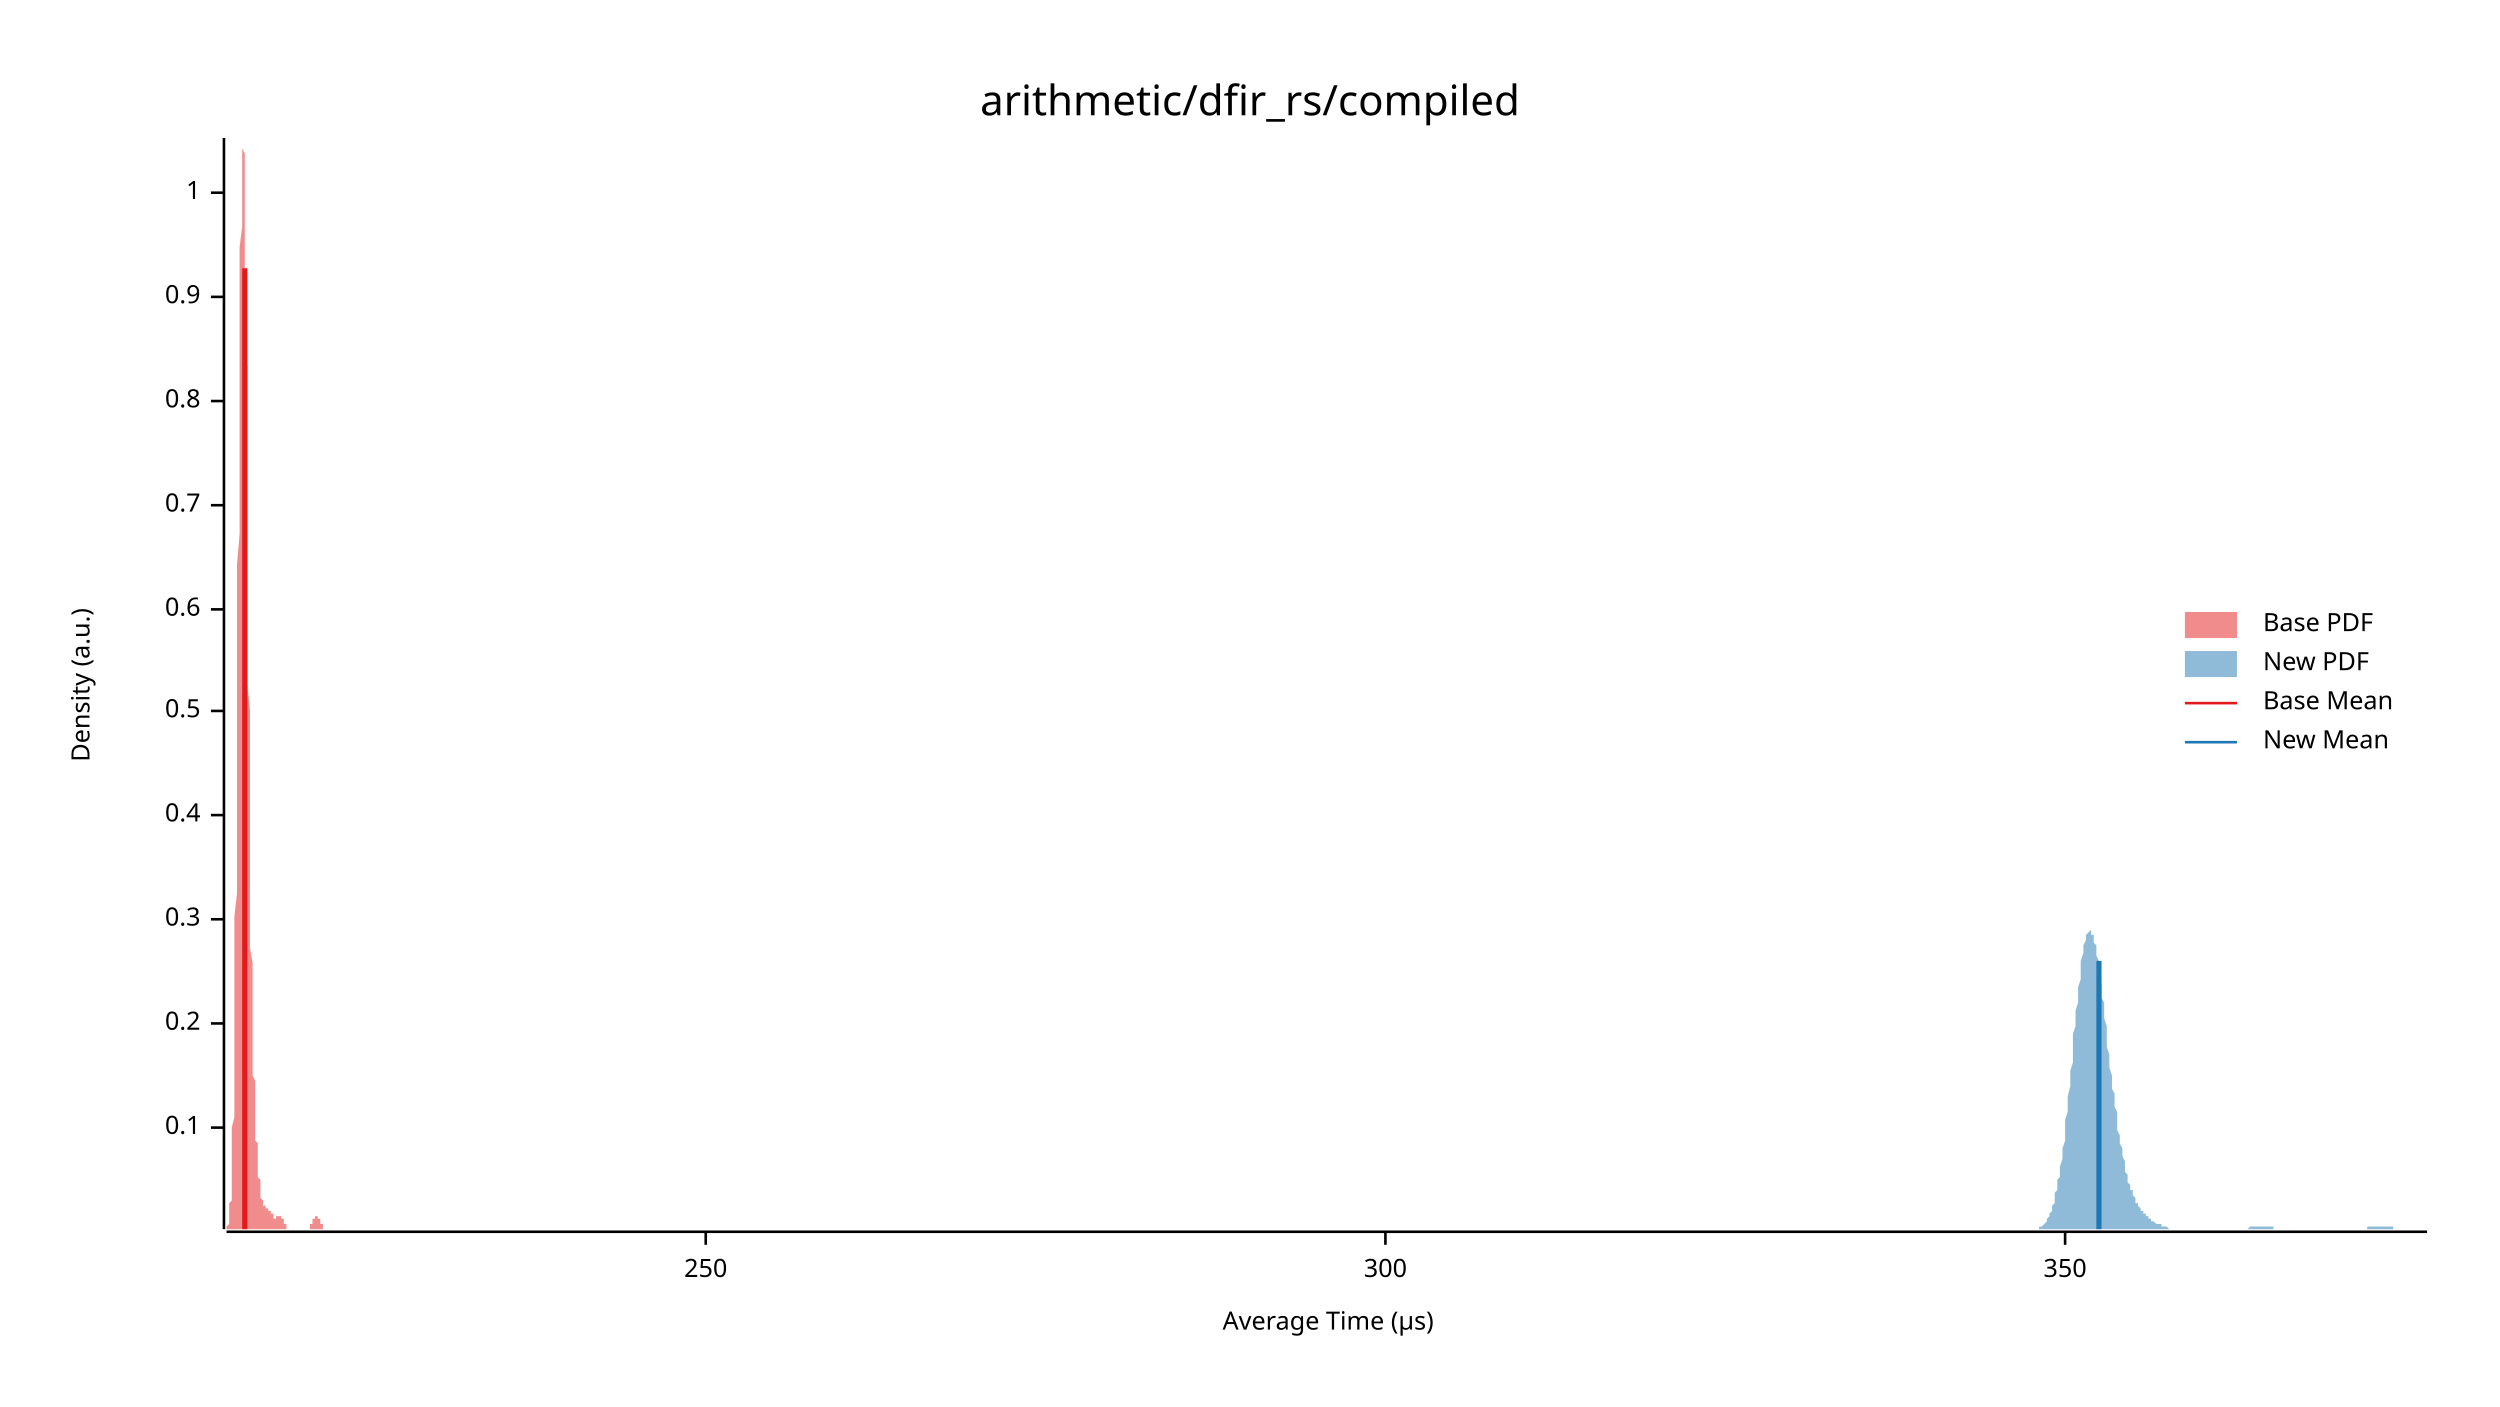
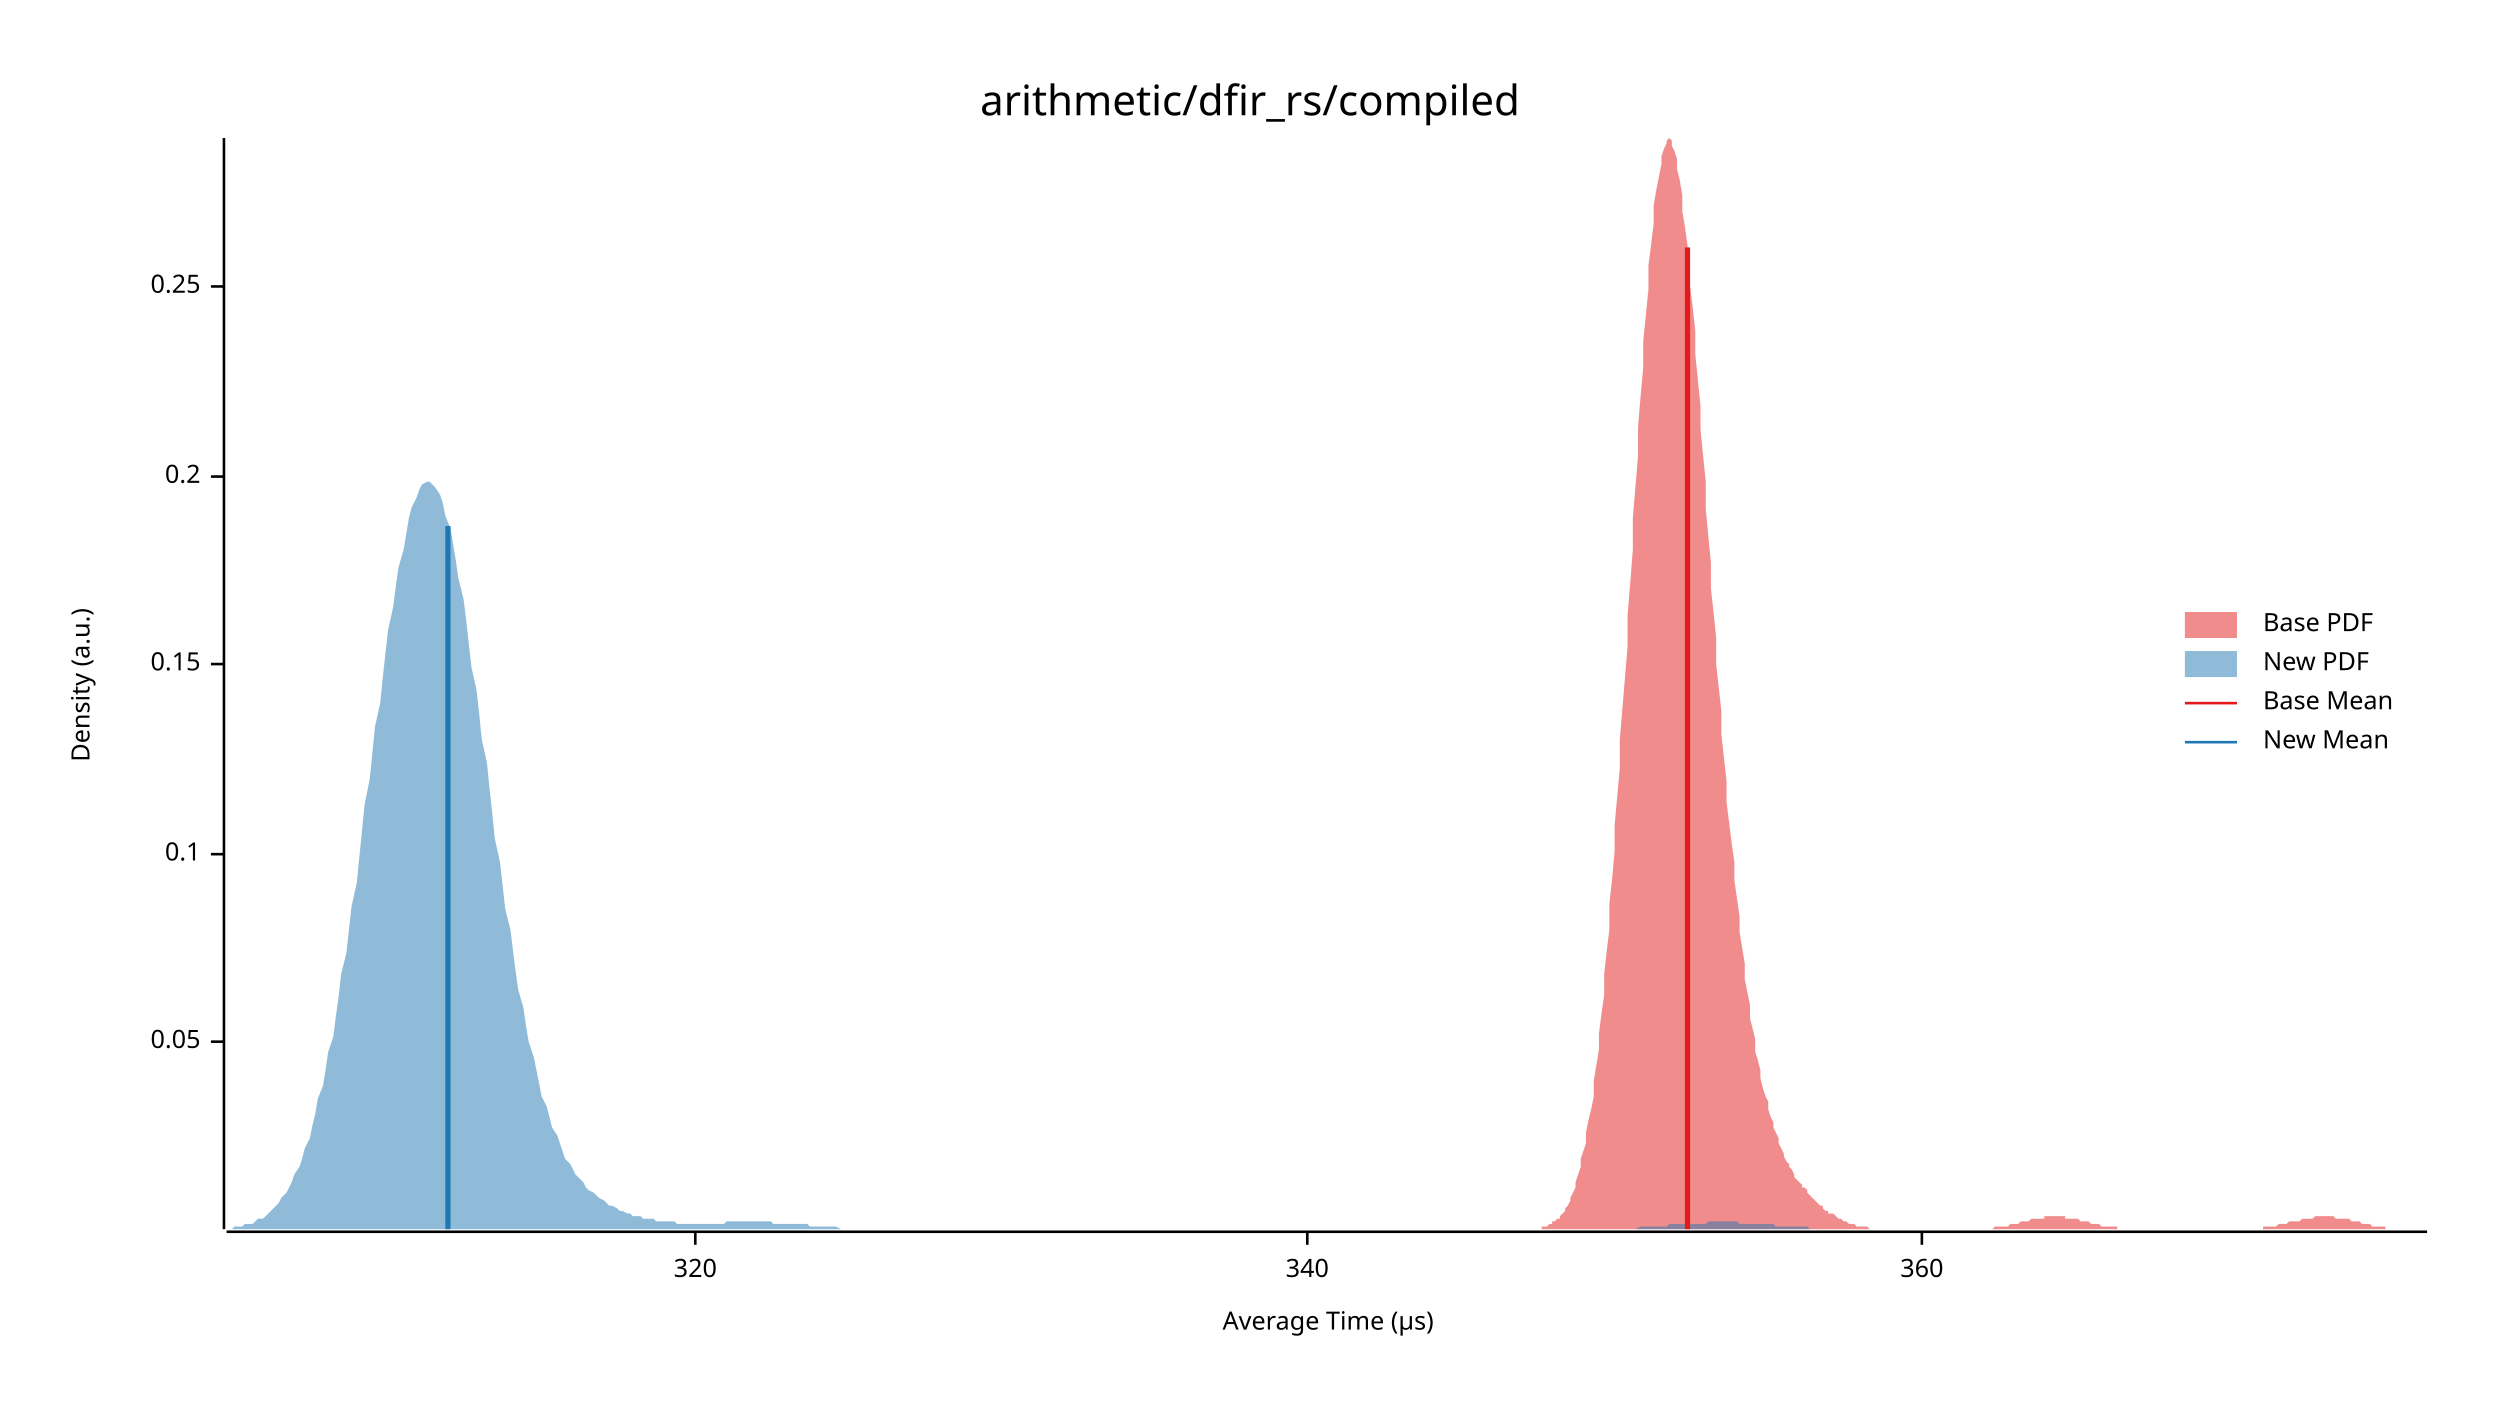
<svg xmlns="http://www.w3.org/2000/svg" width="960" height="540" viewBox="0 0 960 540">
  <text x="480" y="32" dy="0.76em" text-anchor="middle" font-family="sans-serif" font-size="16.129" opacity="1" fill="#000000">
arithmetic/dfir_rs/compiled
</text>
  <text x="27" y="263" dy="0.76em" text-anchor="middle" font-family="sans-serif" font-size="9.677" opacity="1" fill="#000000" transform="rotate(270, 27, 263)">
Density (a.u.)
</text>
  <text x="510" y="513" dy="-0.5ex" text-anchor="middle" font-family="sans-serif" font-size="9.677" opacity="1" fill="#000000">
Average Time (µs)
</text>
  <polyline fill="none" opacity="1" stroke="#000000" stroke-width="1" points="86,53 86,472 " />
-   <text x="77" y="433" dy="0.5ex" text-anchor="end" font-family="sans-serif" font-size="9.677" opacity="1" fill="#000000">
+   <text x="77" y="400" dy="0.5ex" text-anchor="end" font-family="sans-serif" font-size="9.677" opacity="1" fill="#000000">
+ 0.05
+ </text>
+   <polyline fill="none" opacity="1" stroke="#000000" stroke-width="1" points="81,400 86,400 " />
+   <text x="77" y="328" dy="0.5ex" text-anchor="end" font-family="sans-serif" font-size="9.677" opacity="1" fill="#000000">
0.1
</text>
-   <polyline fill="none" opacity="1" stroke="#000000" stroke-width="1" points="81,433 86,433 " />
-   <text x="77" y="393" dy="0.5ex" text-anchor="end" font-family="sans-serif" font-size="9.677" opacity="1" fill="#000000">
+   <polyline fill="none" opacity="1" stroke="#000000" stroke-width="1" points="81,328 86,328 " />
+   <text x="77" y="255" dy="0.5ex" text-anchor="end" font-family="sans-serif" font-size="9.677" opacity="1" fill="#000000">
+ 0.15
+ </text>
+   <polyline fill="none" opacity="1" stroke="#000000" stroke-width="1" points="81,255 86,255 " />
+   <text x="77" y="183" dy="0.5ex" text-anchor="end" font-family="sans-serif" font-size="9.677" opacity="1" fill="#000000">
0.2
</text>
-   <polyline fill="none" opacity="1" stroke="#000000" stroke-width="1" points="81,393 86,393 " />
-   <text x="77" y="353" dy="0.5ex" text-anchor="end" font-family="sans-serif" font-size="9.677" opacity="1" fill="#000000">
- 0.3
+   <polyline fill="none" opacity="1" stroke="#000000" stroke-width="1" points="81,183 86,183 " />
+   <text x="77" y="110" dy="0.5ex" text-anchor="end" font-family="sans-serif" font-size="9.677" opacity="1" fill="#000000">
+ 0.25
</text>
-   <polyline fill="none" opacity="1" stroke="#000000" stroke-width="1" points="81,353 86,353 " />
-   <text x="77" y="313" dy="0.5ex" text-anchor="end" font-family="sans-serif" font-size="9.677" opacity="1" fill="#000000">
- 0.4
+   <polyline fill="none" opacity="1" stroke="#000000" stroke-width="1" points="81,110 86,110 " />
+   <polyline fill="none" opacity="1" stroke="#000000" stroke-width="1" points="87,473 932,473 " />
+   <text x="267" y="483" dy="0.76em" text-anchor="middle" font-family="sans-serif" font-size="9.677" opacity="1" fill="#000000">
+ 320
</text>
-   <polyline fill="none" opacity="1" stroke="#000000" stroke-width="1" points="81,313 86,313 " />
-   <text x="77" y="273" dy="0.5ex" text-anchor="end" font-family="sans-serif" font-size="9.677" opacity="1" fill="#000000">
- 0.5
+   <polyline fill="none" opacity="1" stroke="#000000" stroke-width="1" points="267,473 267,478 " />
+   <text x="502" y="483" dy="0.76em" text-anchor="middle" font-family="sans-serif" font-size="9.677" opacity="1" fill="#000000">
+ 340
</text>
-   <polyline fill="none" opacity="1" stroke="#000000" stroke-width="1" points="81,273 86,273 " />
-   <text x="77" y="234" dy="0.5ex" text-anchor="end" font-family="sans-serif" font-size="9.677" opacity="1" fill="#000000">
- 0.6
+   <polyline fill="none" opacity="1" stroke="#000000" stroke-width="1" points="502,473 502,478 " />
+   <text x="738" y="483" dy="0.76em" text-anchor="middle" font-family="sans-serif" font-size="9.677" opacity="1" fill="#000000">
+ 360
</text>
-   <polyline fill="none" opacity="1" stroke="#000000" stroke-width="1" points="81,234 86,234 " />
-   <text x="77" y="194" dy="0.5ex" text-anchor="end" font-family="sans-serif" font-size="9.677" opacity="1" fill="#000000">
- 0.7
- </text>
-   <polyline fill="none" opacity="1" stroke="#000000" stroke-width="1" points="81,194 86,194 " />
-   <text x="77" y="154" dy="0.5ex" text-anchor="end" font-family="sans-serif" font-size="9.677" opacity="1" fill="#000000">
- 0.8
- </text>
-   <polyline fill="none" opacity="1" stroke="#000000" stroke-width="1" points="81,154 86,154 " />
-   <text x="77" y="114" dy="0.5ex" text-anchor="end" font-family="sans-serif" font-size="9.677" opacity="1" fill="#000000">
- 0.9
- </text>
-   <polyline fill="none" opacity="1" stroke="#000000" stroke-width="1" points="81,114 86,114 " />
-   <text x="77" y="74" dy="0.5ex" text-anchor="end" font-family="sans-serif" font-size="9.677" opacity="1" fill="#000000">
- 1
- </text>
-   <polyline fill="none" opacity="1" stroke="#000000" stroke-width="1" points="81,74 86,74 " />
-   <polyline fill="none" opacity="1" stroke="#000000" stroke-width="1" points="87,473 932,473 " />
-   <text x="271" y="483" dy="0.76em" text-anchor="middle" font-family="sans-serif" font-size="9.677" opacity="1" fill="#000000">
- 250
- </text>
-   <polyline fill="none" opacity="1" stroke="#000000" stroke-width="1" points="271,473 271,478 " />
-   <text x="532" y="483" dy="0.76em" text-anchor="middle" font-family="sans-serif" font-size="9.677" opacity="1" fill="#000000">
- 300
- </text>
-   <polyline fill="none" opacity="1" stroke="#000000" stroke-width="1" points="532,473 532,478 " />
-   <text x="793" y="483" dy="0.76em" text-anchor="middle" font-family="sans-serif" font-size="9.677" opacity="1" fill="#000000">
- 350
- </text>
-   <polyline fill="none" opacity="1" stroke="#000000" stroke-width="1" points="793,473 793,478 " />
-   <polygon opacity="0.5" fill="#E31A1C" points="87,472 87,472 87,472 87,472 87,472 87,472 87,472 87,472 87,472 87,471 87,471 87,471 87,471 88,470 88,470 88,470 88,469 88,469 88,468 88,468 88,467 88,466 88,465 88,464 88,463 88,462 89,461 89,459 89,457 89,456 89,454 89,451 89,449 89,446 89,443 89,440 89,436 89,433 90,429 90,424 90,419 90,414 90,409 90,403 90,397 90,391 90,384 90,376 90,369 90,361 90,352 91,343 91,334 91,325 91,315 91,305 91,295 91,284 91,273 91,262 91,251 91,239 91,228 91,217 92,205 92,194 92,183 92,171 92,161 92,150 92,140 92,130 92,120 92,111 92,103 92,95 93,87 93,81 93,74 93,69 93,65 93,61 93,58 93,56 93,54 93,53 93,54 93,55 93,57 94,59 94,63 94,67 94,72 94,77 94,83 94,90 94,97 94,105 94,114 94,122 94,131 95,141 95,151 95,161 95,171 95,181 95,192 95,202 95,212 95,223 95,233 95,243 95,253 95,263 96,273 96,282 96,291 96,300 96,308 96,316 96,324 96,332 96,339 96,346 96,352 96,358 96,364 97,370 97,375 97,380 97,385 97,389 97,393 97,397 97,400 97,404 97,407 97,410 97,413 98,415 98,418 98,420 98,422 98,424 98,426 98,428 98,430 98,432 98,433 98,435 98,437 98,438 99,439 99,441 99,442 99,443 99,445 99,446 99,447 99,448 99,449 99,450 99,451 99,452 100,453 100,454 100,454 100,455 100,456 100,457 100,457 100,458 100,458 100,459 100,459 100,460 100,460 101,461 101,461 101,461 101,462 101,462 101,462 101,462 101,462 101,463 101,463 101,463 101,463 101,463 102,463 102,463 102,463 102,463 102,463 102,463 102,463 102,463 102,464 102,464 102,464 102,464 103,464 103,464 103,464 103,464 103,464 103,464 103,464 103,464 103,464 103,464 103,464 103,464 103,465 104,465 104,465 104,465 104,465 104,465 104,465 104,465 104,466 104,466 104,466 104,466 104,466 104,466 105,466 105,467 105,467 105,467 105,467 105,467 105,467 105,467 105,467 105,467 105,467 105,468 106,468 106,468 106,468 106,468 106,468 106,468 106,468 106,468 106,468 106,467 106,467 106,467 106,467 107,467 107,467 107,467 107,467 107,467 107,467 107,467 107,467 107,467 107,467 107,467 107,467 108,467 108,467 108,467 108,467 108,467 108,467 108,467 108,467 108,467 108,467 108,468 108,468 108,468 109,468 109,468 109,468 109,468 109,469 109,469 109,469 109,469 109,469 109,469 109,470 109,470 109,470 110,470 110,470 110,470 110,471 110,471 110,471 110,471 110,471 110,471 110,471 110,471 110,472 111,472 111,472 111,472 111,472 111,472 111,472 111,472 111,472 111,472 111,472 111,472 111,472 111,472 112,472 112,472 112,472 112,472 112,472 112,472 112,472 112,472 112,472 112,472 112,472 112,472 113,472 113,472 113,472 113,472 113,472 113,472 113,472 113,472 113,472 113,472 113,472 113,472 113,472 114,472 114,472 114,472 114,472 114,472 114,472 114,472 114,472 114,472 114,472 114,472 114,472 114,472 115,472 115,472 115,472 115,472 115,472 115,472 115,472 115,472 115,472 115,472 115,472 115,472 116,472 116,472 116,472 116,472 116,472 116,472 116,472 116,472 116,472 116,472 116,472 116,472 116,472 117,472 117,472 117,472 117,472 117,472 117,472 117,472 117,472 117,472 117,472 117,472 117,472 117,472 118,472 118,472 118,472 118,472 118,472 118,472 118,472 118,472 118,472 118,472 118,472 118,472 119,472 119,472 119,471 119,471 119,471 119,471 119,471 119,471 119,471 119,471 119,471 119,470 119,470 120,470 120,470 120,470 120,470 120,469 120,469 120,469 120,469 120,469 120,469 120,468 120,468 121,468 121,468 121,468 121,468 121,468 121,467 121,467 121,467 121,467 121,467 121,467 121,467 121,467 122,467 122,467 122,467 122,467 122,467 122,467 122,467 122,467 122,468 122,468 122,468 122,468 122,468 123,468 123,468 123,469 123,469 123,469 123,469 123,469 123,469 123,470 123,470 123,470 123,470 124,470 124,470 124,471 124,471 124,471 124,471 124,471 124,471 124,471 124,471 124,472 124,472 124,472 125,472 125,472 125,472 125,472 125,472 125,472 125,472 125,472 125,472 125,472 125,472 125,472 126,472 126,472 126,472 126,472 126,472 126,472 126,472 126,472 126,472 87,472 " />
-   <polygon opacity="0.5" fill="#1F78B4" points="780,472 780,472 781,472 781,472 781,472 782,472 782,472 782,472 782,472 783,472 783,472 783,471 784,471 784,471 784,471 785,470 785,470 785,470 786,469 786,469 786,468 786,468 787,467 787,467 787,466 788,465 788,464 788,463 789,462 789,461 789,460 789,458 790,457 790,455 790,453 791,452 791,450 791,448 792,445 792,443 792,441 793,438 793,435 793,433 793,430 794,427 794,424 794,421 795,417 795,414 795,411 796,408 796,404 796,401 796,397 797,394 797,391 797,388 798,385 798,382 798,379 799,376 799,373 799,371 799,369 800,366 800,365 800,363 801,361 801,360 801,359 802,358 802,358 802,358 803,357 803,358 803,358 803,359 804,359 804,361 804,362 805,363 805,365 805,367 806,369 806,371 806,373 806,375 807,378 807,380 807,383 808,385 808,388 808,391 809,394 809,396 809,399 809,402 810,405 810,407 810,410 811,413 811,415 811,418 812,420 812,423 812,425 813,427 813,430 813,432 813,434 814,436 814,438 814,439 815,441 815,443 815,444 816,446 816,447 816,449 816,450 817,451 817,452 817,454 818,455 818,456 818,457 819,457 819,458 819,459 820,460 820,460 820,461 820,462 821,462 821,463 821,463 822,464 822,464 822,465 823,465 823,465 823,466 823,466 824,466 824,467 824,467 825,467 825,468 825,468 826,468 826,468 826,469 826,469 827,469 827,469 827,469 828,470 828,470 828,470 829,470 829,470 829,470 830,470 830,471 830,471 830,471 831,471 831,471 831,471 832,471 832,471 832,471 833,472 833,472 833,472 833,472 834,472 834,472 834,472 835,472 835,472 835,472 836,472 836,472 836,472 837,472 837,472 837,472 837,472 838,472 838,472 838,472 839,472 839,472 839,472 840,472 840,472 840,472 840,472 841,472 841,472 841,472 842,472 842,472 842,472 843,472 843,472 843,472 843,472 844,472 844,472 844,472 845,472 845,472 845,472 846,472 846,472 846,472 847,472 847,472 847,472 847,472 848,472 848,472 848,472 849,472 849,472 849,472 850,472 850,472 850,472 850,472 851,472 851,472 851,472 852,472 852,472 852,472 853,472 853,472 853,472 854,472 854,472 854,472 854,472 855,472 855,472 855,472 856,472 856,472 856,472 857,472 857,472 857,472 857,472 858,472 858,472 858,472 859,472 859,472 859,472 860,472 860,472 860,472 860,472 861,472 861,472 861,472 862,472 862,472 862,472 863,472 863,472 863,472 864,471 864,471 864,471 864,471 865,471 865,471 865,471 866,471 866,471 866,471 867,471 867,471 867,471 867,471 868,471 868,471 868,471 869,471 869,471 869,471 870,471 870,471 870,471 871,471 871,471 871,471 871,471 872,471 872,471 872,471 873,471 873,471 873,472 874,472 874,472 874,472 874,472 875,472 875,472 875,472 876,472 876,472 876,472 877,472 877,472 877,472 877,472 878,472 878,472 878,472 879,472 879,472 879,472 880,472 880,472 880,472 881,472 881,472 881,472 881,472 882,472 882,472 882,472 883,472 883,472 883,472 884,472 884,472 884,472 884,472 885,472 885,472 885,472 886,472 886,472 886,472 887,472 887,472 887,472 887,472 888,472 888,472 888,472 889,472 889,472 889,472 890,472 890,472 890,472 891,472 891,472 891,472 891,472 892,472 892,472 892,472 893,472 893,472 893,472 894,472 894,472 894,472 894,472 895,472 895,472 895,472 896,472 896,472 896,472 897,472 897,472 897,472 898,472 898,472 898,472 898,472 899,472 899,472 899,472 900,472 900,472 900,472 901,472 901,472 901,472 901,472 902,472 902,472 902,472 903,472 903,472 903,472 904,472 904,472 904,472 904,472 905,472 905,472 905,472 906,472 906,472 906,472 907,472 907,472 907,472 908,472 908,472 908,472 908,472 909,472 909,472 909,471 910,471 910,471 910,471 911,471 911,471 911,471 911,471 912,471 912,471 912,471 913,471 913,471 913,471 914,471 914,471 914,471 915,471 915,471 915,471 915,471 916,471 916,471 916,471 917,471 917,471 917,471 918,471 918,471 918,471 918,471 919,471 919,471 919,472 920,472 920,472 920,472 921,472 921,472 921,472 921,472 922,472 922,472 922,472 923,472 923,472 923,472 924,472 924,472 924,472 925,472 925,472 925,472 925,472 926,472 926,472 926,472 927,472 927,472 927,472 928,472 928,472 928,472 928,472 929,472 929,472 929,472 930,472 930,472 930,472 931,472 931,472 931,472 932,472 932,472 780,472 " />
-   <polyline fill="none" opacity="1" stroke="#E31A1C" stroke-width="2" points="94,472 94,103 " />
-   <polyline fill="none" opacity="1" stroke="#1F78B4" stroke-width="2" points="806,472 806,369 " />
+   <polyline fill="none" opacity="1" stroke="#000000" stroke-width="1" points="738,473 738,478 " />
+   <polygon opacity="0.5" fill="#E31A1C" points="590,472 591,472 592,472 592,471 593,471 594,471 594,471 595,470 596,470 596,469 597,469 598,468 599,468 599,467 600,466 601,465 601,464 602,463 603,461 603,460 604,458 605,456 605,454 606,451 607,448 607,445 608,442 609,439 609,435 610,430 611,426 612,421 612,415 613,409 614,403 614,397 615,389 616,382 616,374 617,365 618,357 618,347 619,338 620,327 620,317 621,306 622,295 622,284 623,272 624,260 625,248 625,236 626,224 627,211 627,199 628,187 629,175 629,164 630,152 631,141 631,131 632,121 633,111 633,102 634,94 635,86 635,79 636,73 637,68 638,63 638,60 639,57 640,55 640,54 641,53 642,54 642,56 643,58 644,61 644,65 645,69 646,75 646,81 647,87 648,94 648,102 649,110 650,118 651,127 651,136 652,146 653,156 653,165 654,175 655,185 655,195 656,206 657,216 657,226 658,235 659,245 659,255 660,264 661,273 661,282 662,291 663,300 663,308 664,316 665,324 666,331 666,338 667,345 668,352 668,358 669,364 670,370 670,376 671,381 672,386 672,391 673,395 674,399 674,404 675,407 676,411 676,414 677,418 678,421 679,423 679,426 680,429 681,431 681,433 682,435 683,437 683,439 684,441 685,443 685,444 686,446 687,447 687,448 688,449 689,451 689,452 690,453 691,454 692,455 692,456 693,456 694,457 694,458 695,459 696,460 696,460 697,461 698,462 698,462 699,463 700,463 700,464 701,465 702,465 702,466 703,466 704,466 705,467 705,467 706,468 707,468 707,468 708,469 709,469 709,469 710,470 711,470 711,470 712,470 713,471 713,471 714,471 715,471 715,471 716,471 717,471 718,472 718,472 719,472 720,472 720,472 721,472 722,472 722,472 723,472 724,472 724,472 725,472 726,472 726,472 727,472 728,472 728,472 729,472 730,472 730,472 731,472 732,472 733,472 733,472 734,472 735,472 735,472 736,472 737,472 737,472 738,472 739,472 739,472 740,472 741,472 741,472 742,472 743,472 743,472 744,472 745,472 746,472 746,472 747,472 748,472 748,472 749,472 750,472 750,472 751,472 752,472 752,472 753,472 754,472 754,472 755,472 756,472 756,472 757,472 758,472 759,472 759,472 760,472 761,472 761,472 762,472 763,472 763,472 764,472 765,472 765,472 766,471 767,471 767,471 768,471 769,471 769,471 770,471 771,471 772,470 772,470 773,470 774,470 774,470 775,470 776,469 776,469 777,469 778,469 778,469 779,469 780,468 780,468 781,468 782,468 782,468 783,468 784,468 785,468 785,467 786,467 787,467 787,467 788,467 789,467 789,467 790,467 791,467 791,467 792,467 793,467 793,468 794,468 795,468 795,468 796,468 797,468 797,468 798,468 799,469 800,469 800,469 801,469 802,469 802,469 803,470 804,470 804,470 805,470 806,470 806,470 807,471 808,471 808,471 809,471 810,471 810,471 811,471 812,471 813,471 813,472 814,472 815,472 815,472 816,472 817,472 817,472 818,472 819,472 819,472 820,472 821,472 821,472 822,472 823,472 823,472 824,472 825,472 826,472 826,472 827,472 828,472 828,472 829,472 830,472 830,472 831,472 832,472 832,472 833,472 834,472 834,472 835,472 836,472 836,472 837,472 838,472 839,472 839,472 840,472 841,472 841,472 842,472 843,472 843,472 844,472 845,472 845,472 846,472 847,472 847,472 848,472 849,472 849,472 850,472 851,472 852,472 852,472 853,472 854,472 854,472 855,472 856,472 856,472 857,472 858,472 858,472 859,472 860,472 860,472 861,472 862,472 862,472 863,472 864,472 864,472 865,472 866,472 867,472 867,472 868,472 869,472 869,471 870,471 871,471 871,471 872,471 873,471 873,471 874,471 875,470 875,470 876,470 877,470 877,470 878,470 879,469 880,469 880,469 881,469 882,469 882,469 883,469 884,468 884,468 885,468 886,468 886,468 887,468 888,468 888,468 889,467 890,467 890,467 891,467 892,467 893,467 893,467 894,467 895,467 895,467 896,467 897,468 897,468 898,468 899,468 899,468 900,468 901,468 901,468 902,468 903,469 903,469 904,469 905,469 906,469 906,469 907,470 908,470 908,470 909,470 910,470 910,470 911,471 912,471 912,471 913,471 914,471 914,471 915,471 916,471 916,472 917,472 918,472 919,472 919,472 920,472 921,472 921,472 922,472 923,472 923,472 924,472 925,472 925,472 926,472 927,472 927,472 928,472 929,472 929,472 930,472 931,472 932,472 932,472 590,472 " />
+   <polygon opacity="0.5" fill="#1F78B4" points="87,472 88,472 89,472 90,471 92,471 93,471 94,470 95,470 97,470 98,469 99,468 101,468 102,467 103,466 104,465 106,463 107,462 108,460 110,458 111,456 112,454 113,451 115,448 116,445 117,441 119,437 120,432 121,428 122,422 124,417 125,411 126,404 128,398 129,390 130,383 131,374 133,366 134,357 135,348 137,339 138,329 139,319 140,309 142,299 143,289 144,279 146,270 147,260 148,251 149,242 151,233 152,225 153,218 155,211 156,205 157,199 158,195 160,191 161,188 162,186 164,185 165,185 166,186 167,187 169,190 170,193 171,198 173,203 174,209 175,215 176,222 178,230 179,238 180,247 181,256 183,265 184,274 185,284 187,293 188,303 189,312 190,322 192,331 193,340 194,349 196,357 197,365 198,373 199,380 201,387 202,394 203,400 205,406 206,411 207,416 208,421 210,425 211,429 212,433 214,436 215,439 216,442 217,445 219,447 220,449 221,451 223,453 224,454 225,456 226,457 228,458 229,459 230,460 232,461 233,462 234,463 235,463 237,464 238,465 239,465 241,466 242,466 243,467 244,467 246,467 247,468 248,468 250,468 251,468 252,469 253,469 255,469 256,469 257,469 259,469 260,470 261,470 262,470 264,470 265,470 266,470 268,470 269,470 270,470 271,470 273,470 274,470 275,470 276,470 278,470 279,469 280,469 282,469 283,469 284,469 285,469 287,469 288,469 289,469 291,469 292,469 293,469 294,469 296,469 297,470 298,470 300,470 301,470 302,470 303,470 305,470 306,470 307,470 309,470 310,470 311,471 312,471 314,471 315,471 316,471 318,471 319,471 320,471 321,471 323,472 324,472 325,472 327,472 328,472 329,472 330,472 332,472 333,472 334,472 336,472 337,472 338,472 339,472 341,472 342,472 343,472 345,472 346,472 347,472 348,472 350,472 351,472 352,472 354,472 355,472 356,472 357,472 359,472 360,472 361,472 363,472 364,472 365,472 366,472 368,472 369,472 370,472 371,472 373,472 374,472 375,472 377,472 378,472 379,472 380,472 382,472 383,472 384,472 386,472 387,472 388,472 389,472 391,472 392,472 393,472 395,472 396,472 397,472 398,472 400,472 401,472 402,472 404,472 405,472 406,472 407,472 409,472 410,472 411,472 413,472 414,472 415,472 416,472 418,472 419,472 420,472 422,472 423,472 424,472 425,472 427,472 428,472 429,472 431,472 432,472 433,472 434,472 436,472 437,472 438,472 440,472 441,472 442,472 443,472 445,472 446,472 447,472 449,472 450,472 451,472 452,472 454,472 455,472 456,472 458,472 459,472 460,472 461,472 463,472 464,472 465,472 466,472 468,472 469,472 470,472 472,472 473,472 474,472 475,472 477,472 478,472 479,472 481,472 482,472 483,472 484,472 486,472 487,472 488,472 490,472 491,472 492,472 493,472 495,472 496,472 497,472 499,472 500,472 501,472 502,472 504,472 505,472 506,472 508,472 509,472 510,472 511,472 513,472 514,472 515,472 517,472 518,472 519,472 520,472 522,472 523,472 524,472 526,472 527,472 528,472 529,472 531,472 532,472 533,472 535,472 536,472 537,472 538,472 540,472 541,472 542,472 544,472 545,472 546,472 547,472 549,472 550,472 551,472 552,472 554,472 555,472 556,472 558,472 559,472 560,472 561,472 563,472 564,472 565,472 567,472 568,472 569,472 570,472 572,472 573,472 574,472 576,472 577,472 578,472 579,472 581,472 582,472 583,472 585,472 586,472 587,472 588,472 590,472 591,472 592,472 594,472 595,472 596,472 597,472 599,472 600,472 601,472 603,472 604,472 605,472 606,472 608,472 609,472 610,472 612,472 613,472 614,472 615,472 617,472 618,472 619,472 621,472 622,472 623,472 624,472 626,472 627,472 628,472 630,471 631,471 632,471 633,471 635,471 636,471 637,471 639,471 640,471 641,470 642,470 644,470 645,470 646,470 647,470 649,470 650,470 651,470 653,470 654,470 655,470 656,469 658,469 659,469 660,469 662,469 663,469 664,469 665,469 667,469 668,470 669,470 671,470 672,470 673,470 674,470 676,470 677,470 678,470 680,470 681,470 682,471 683,471 685,471 686,471 687,471 689,471 690,471 691,471 692,471 694,471 695,472 696,472 698,472 699,472 700,472 701,472 703,472 704,472 705,472 707,472 708,472 709,472 710,472 712,472 713,472 714,472 716,472 717,472 718,472 719,472 721,472 722,472 723,472 725,472 726,472 727,472 727,472 87,472 " />
+   <polyline fill="none" opacity="1" stroke="#E31A1C" stroke-width="2" points="648,472 648,95 " />
+   <polyline fill="none" opacity="1" stroke="#1F78B4" stroke-width="2" points="172,472 172,202 " />
  <text x="869" y="235" dy="0.76em" text-anchor="start" font-family="sans-serif" font-size="9.677" opacity="1" fill="#000000">
Base PDF
</text>
  <text x="869" y="250" dy="0.76em" text-anchor="start" font-family="sans-serif" font-size="9.677" opacity="1" fill="#000000">
New PDF
</text>
  <text x="869" y="265" dy="0.76em" text-anchor="start" font-family="sans-serif" font-size="9.677" opacity="1" fill="#000000">
Base Mean
</text>
  <text x="869" y="280" dy="0.76em" text-anchor="start" font-family="sans-serif" font-size="9.677" opacity="1" fill="#000000">
New Mean
</text>
  <rect x="839" y="235" width="20" height="10" opacity="0.5" fill="#E31A1C" stroke="none" />
  <rect x="839" y="250" width="20" height="10" opacity="0.5" fill="#1F78B4" stroke="none" />
  <polyline fill="none" opacity="1" stroke="#E31A1C" stroke-width="1" points="839,270 859,270 " />
  <polyline fill="none" opacity="1" stroke="#1F78B4" stroke-width="1" points="839,285 859,285 " />
</svg>
